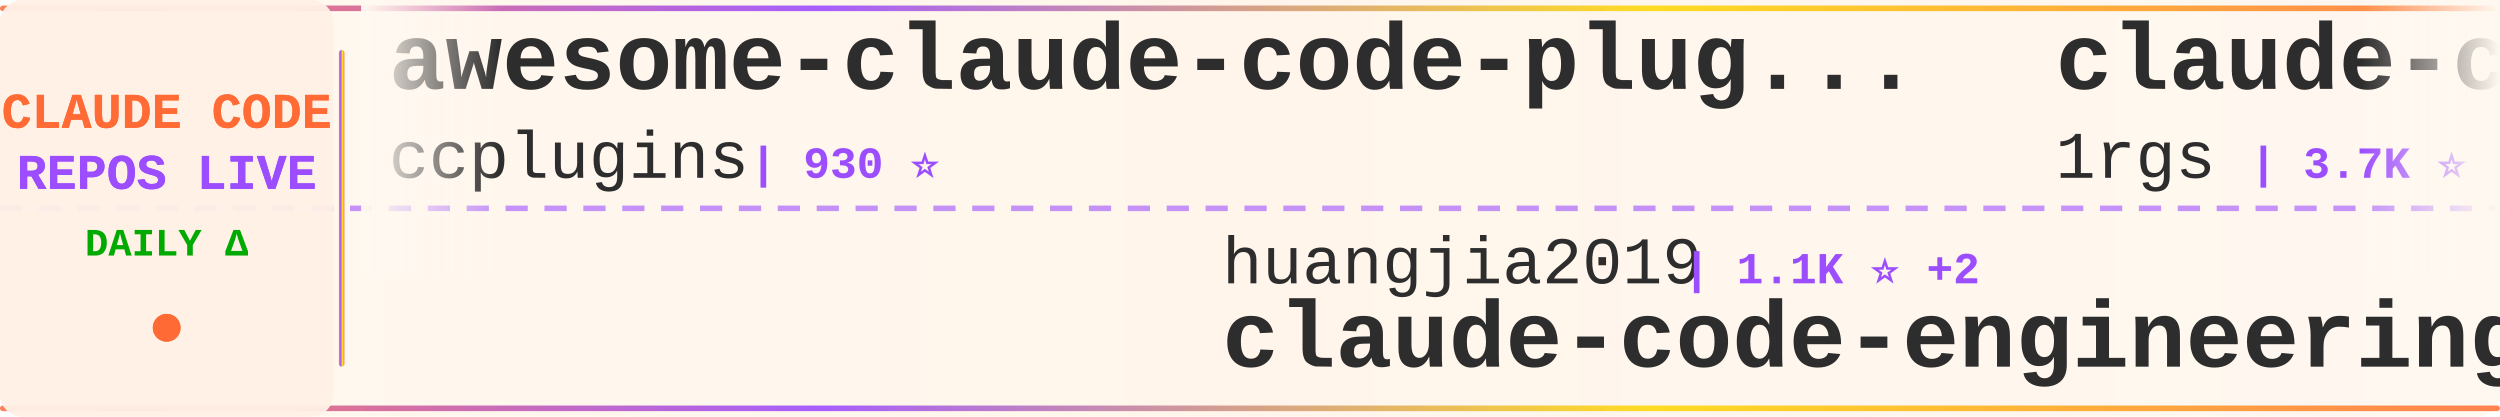
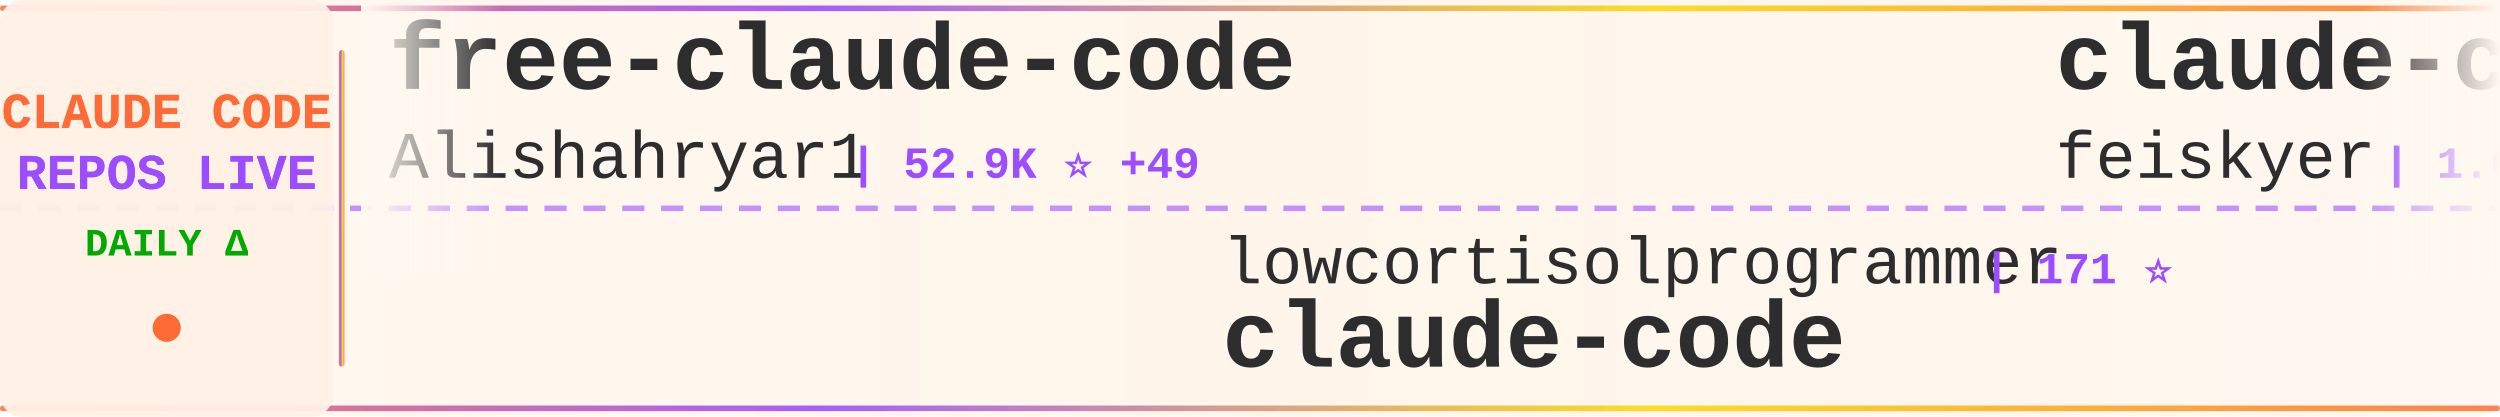
<svg xmlns="http://www.w3.org/2000/svg" width="900" height="150">
  <defs>
    <linearGradient id="tickerBg" x1="0%" y1="0%" x2="100%" y2="0%">
      <stop offset="0%" style="stop-color:#fff8f0;stop-opacity:0.98" />
      <stop offset="50%" style="stop-color:#fff5eb;stop-opacity:1" />
      <stop offset="100%" style="stop-color:#fff8f0;stop-opacity:0.98" />
    </linearGradient>
    <linearGradient id="borderGrad" x1="0%" y1="0%" x2="100%" y2="0%">
      <stop offset="0%" style="stop-color:#FF6B35;stop-opacity:0.85">
        <animate attributeName="stop-opacity" values="0.85;1;0.85" dur="2s" repeatCount="indefinite" />
      </stop>
      <stop offset="33%" style="stop-color:#9C4EFF;stop-opacity:0.9">
        <animate attributeName="stop-opacity" values="0.9;1;0.9" dur="2.2s" repeatCount="indefinite" />
      </stop>
      <stop offset="66%" style="stop-color:#FFD700;stop-opacity:0.85">
        <animate attributeName="stop-opacity" values="0.85;1;0.85" dur="1.8s" repeatCount="indefinite" />
      </stop>
      <stop offset="100%" style="stop-color:#FF6B35;stop-opacity:0.85">
        <animate attributeName="stop-opacity" values="0.85;1;0.85" dur="2s" repeatCount="indefinite" />
      </stop>
    </linearGradient>
    <filter id="textGlow">
      <feGaussianBlur stdDeviation="0.15" result="coloredBlur" />
      <feMerge>
        <feMergeNode in="coloredBlur" />
        <feMergeNode in="SourceGraphic" />
      </feMerge>
    </filter>
    <filter id="metricGlow">
      <feGaussianBlur stdDeviation="0.2" result="coloredBlur" />
      <feMerge>
        <feMergeNode in="coloredBlur" />
        <feMergeNode in="SourceGraphic" />
      </feMerge>
    </filter>
    <linearGradient id="leftFade" x1="0%" y1="0%" x2="100%" y2="0%">
      <stop offset="0%" style="stop-color:#fff8f0;stop-opacity:1" />
      <stop offset="100%" style="stop-color:#fff8f0;stop-opacity:0" />
    </linearGradient>
    <linearGradient id="rightFade" x1="0%" y1="0%" x2="100%" y2="0%">
      <stop offset="0%" style="stop-color:#fff8f0;stop-opacity:0" />
      <stop offset="100%" style="stop-color:#fff8f0;stop-opacity:1" />
    </linearGradient>
  </defs>
  <rect width="900" height="150" fill="url(#tickerBg)" rx="8" />
  <rect x="0" y="2" width="900" height="2" fill="url(#borderGrad)" rx="1" />
  <rect x="0" y="146" width="900" height="2" fill="url(#borderGrad)" rx="1" />
  <line x1="0" y1="75" x2="900" y2="75" stroke="#9C4EFF" stroke-width="2" stroke-dasharray="8 6" opacity="0.6" />
  <rect x="0" y="0" width="120" height="150" fill="#fff0e6" opacity="0.95" rx="8" />
  <text x="60" y="46" font-family="'Courier New', monospace" font-size="18" font-weight="bold" fill="#FF6B35" text-anchor="middle" filter="url(#textGlow)">
    CLAUDE CODE
  </text>
  <text x="60" y="68" font-family="'Courier New', monospace" font-size="18" font-weight="bold" fill="#9C4EFF" text-anchor="middle" filter="url(#textGlow)">
    REPOS LIVE
  </text>
  <text x="60" y="92" font-family="'Courier New', monospace" font-size="14" font-weight="bold" fill="#00aa00" text-anchor="middle">
    DAILY Δ
  </text>
  <circle cx="60" cy="118" r="5" fill="#FF6B35" filter="url(#metricGlow)">
    <animate attributeName="r" values="4;6;4" dur="1.5s" repeatCount="indefinite" />
    <animate attributeName="opacity" values="0.6;1;0.6" dur="1.5s" repeatCount="indefinite" />
  </circle>
  <rect x="122" y="18" width="2" height="114" fill="url(#borderGrad)" rx="1" />
  <clipPath id="tickerClip">
    <rect x="130" y="0" width="770" height="150" />
  </clipPath>
  <g clip-path="url(#tickerClip)">
    <g id="tickerItems">
      <animateTransform attributeName="transform" attributeType="XML" type="translate" from="0 0" to="-3000 0" dur="54s" repeatCount="indefinite" />
      <g transform="translate(0, 0)">
-         <text x="140" y="32" font-family="'Courier New', monospace" font-size="34" font-weight="bold" fill="#2d2d2d">awesome-claude-code-plug...</text>
-         <text x="140" y="64" font-family="'Courier New', monospace" font-size="24" font-weight="normal" fill="#2d2d2d" opacity="1.0">ccplugins</text>
-         <text x="270" y="64" font-family="'Courier New', monospace" font-size="16" font-weight="bold" fill="#9C4EFF"> | 930 ⭐</text>
+         <text x="140" y="32" font-family="'Courier New', monospace" font-size="34" font-weight="bold" fill="#2d2d2d">free-claude-code</text>
+         <text x="140" y="64" font-family="'Courier New', monospace" font-size="24" font-weight="normal" fill="#2d2d2d" opacity="1.0">Alishahryar1</text>
+         <text x="306" y="64" font-family="'Courier New', monospace" font-size="16" font-weight="bold" fill="#9C4EFF"> | 52.9K ⭐ +49</text>
      </g>
      <g transform="translate(300, 0)">
-         <text x="140" y="102" font-family="'Courier New', monospace" font-size="24" font-weight="normal" fill="#2d2d2d" opacity="1.0">huangjia2019</text>
-         <text x="306" y="102" font-family="'Courier New', monospace" font-size="16" font-weight="bold" fill="#9C4EFF"> | 1.1K ⭐ +2</text>
-         <text x="140" y="132" font-family="'Courier New', monospace" font-size="34" font-weight="bold" fill="#2d2d2d">claude-code-engineering</text>
+         <text x="140" y="102" font-family="'Courier New', monospace" font-size="24" font-weight="normal" fill="#2d2d2d" opacity="1.0">lowcortisolprogrammer</text>
+         <text x="414" y="102" font-family="'Courier New', monospace" font-size="16" font-weight="bold" fill="#9C4EFF"> | 171 ⭐</text>
+         <text x="140" y="132" font-family="'Courier New', monospace" font-size="34" font-weight="bold" fill="#2d2d2d">claude-code</text>
      </g>
      <g transform="translate(600, 0)">
-         <text x="140" y="32" font-family="'Courier New', monospace" font-size="34" font-weight="bold" fill="#2d2d2d">claude-code-proxy</text>
-         <text x="140" y="64" font-family="'Courier New', monospace" font-size="24" font-weight="normal" fill="#2d2d2d" opacity="1.0">1rgs</text>
-         <text x="210" y="64" font-family="'Courier New', monospace" font-size="16" font-weight="bold" fill="#9C4EFF"> | 3.7K ⭐</text>
+         <text x="140" y="32" font-family="'Courier New', monospace" font-size="34" font-weight="bold" fill="#2d2d2d">claude-code-settings</text>
+         <text x="140" y="64" font-family="'Courier New', monospace" font-size="24" font-weight="normal" fill="#2d2d2d" opacity="1.0">feiskyer</text>
+         <text x="258" y="64" font-family="'Courier New', monospace" font-size="16" font-weight="bold" fill="#9C4EFF"> | 1.6K ⭐ -1</text>
      </g>
      <g transform="translate(900, 0)">
-         <text x="140" y="102" font-family="'Courier New', monospace" font-size="24" font-weight="normal" fill="#2d2d2d" opacity="1.0">darcyegb</text>
-         <text x="258" y="102" font-family="'Courier New', monospace" font-size="16" font-weight="bold" fill="#9C4EFF"> | 759 ⭐</text>
-         <text x="140" y="132" font-family="'Courier New', monospace" font-size="34" font-weight="bold" fill="#2d2d2d">ClaudeCodeAgents</text>
+         <text x="140" y="102" font-family="'Courier New', monospace" font-size="24" font-weight="normal" fill="#2d2d2d" opacity="1.0">ccplugins</text>
+         <text x="270" y="102" font-family="'Courier New', monospace" font-size="16" font-weight="bold" fill="#9C4EFF"> | 931 ⭐ +1</text>
+         <text x="140" y="132" font-family="'Courier New', monospace" font-size="34" font-weight="bold" fill="#2d2d2d">awesome-claude-code-plug...</text>
      </g>
      <g transform="translate(1200, 0)">
-         <text x="140" y="32" font-family="'Courier New', monospace" font-size="34" font-weight="bold" fill="#2d2d2d">claude-code-best-practic...</text>
-         <text x="140" y="64" font-family="'Courier New', monospace" font-size="24" font-weight="normal" fill="#2d2d2d" opacity="1.0">shanraisshan</text>
-         <text x="306" y="64" font-family="'Courier New', monospace" font-size="16" font-weight="bold" fill="#9C4EFF"> | 65.6K ⭐ +13</text>
+         <text x="140" y="32" font-family="'Courier New', monospace" font-size="34" font-weight="bold" fill="#2d2d2d">claude-code</text>
+         <text x="140" y="64" font-family="'Courier New', monospace" font-size="24" font-weight="normal" fill="#2d2d2d" opacity="1.0">ochamber</text>
+         <text x="258" y="64" font-family="'Courier New', monospace" font-size="16" font-weight="bold" fill="#9C4EFF"> | 1 ⭐</text>
      </g>
      <g transform="translate(1500, 0)">
-         <text x="140" y="102" font-family="'Courier New', monospace" font-size="24" font-weight="normal" fill="#2d2d2d" opacity="1.0">ponponon</text>
-         <text x="258" y="102" font-family="'Courier New', monospace" font-size="16" font-weight="bold" fill="#9C4EFF"> | 2.3K ⭐</text>
-         <text x="140" y="132" font-family="'Courier New', monospace" font-size="34" font-weight="bold" fill="#2d2d2d">claude_code_src</text>
+         <text x="140" y="102" font-family="'Courier New', monospace" font-size="24" font-weight="normal" fill="#2d2d2d" opacity="1.0">fuergaosi233</text>
+         <text x="306" y="102" font-family="'Courier New', monospace" font-size="16" font-weight="bold" fill="#9C4EFF"> | 2.8K ⭐</text>
+         <text x="140" y="132" font-family="'Courier New', monospace" font-size="34" font-weight="bold" fill="#2d2d2d">claude-code-proxy</text>
      </g>
      <g transform="translate(1800, 0)">
-         <text x="140" y="32" font-family="'Courier New', monospace" font-size="34" font-weight="bold" fill="#2d2d2d">my-claude-code-setup</text>
-         <text x="140" y="64" font-family="'Courier New', monospace" font-size="24" font-weight="normal" fill="#2d2d2d" opacity="1.0">centminmod</text>
-         <text x="282" y="64" font-family="'Courier New', monospace" font-size="16" font-weight="bold" fill="#9C4EFF"> | 2.6K ⭐ +2</text>
+         <text x="140" y="32" font-family="'Courier New', monospace" font-size="34" font-weight="bold" fill="#2d2d2d">claude-code-infrastructu...</text>
+         <text x="140" y="64" font-family="'Courier New', monospace" font-size="24" font-weight="normal" fill="#2d2d2d" opacity="1.0">diet103</text>
+         <text x="246" y="64" font-family="'Courier New', monospace" font-size="16" font-weight="bold" fill="#9C4EFF"> | 10.0K ⭐</text>
      </g>
      <g transform="translate(2100, 0)">
-         <text x="140" y="102" font-family="'Courier New', monospace" font-size="24" font-weight="normal" fill="#2d2d2d" opacity="1.0">shareAI-lab</text>
-         <text x="294" y="102" font-family="'Courier New', monospace" font-size="16" font-weight="bold" fill="#9C4EFF"> | 76.0K ⭐ +44</text>
-         <text x="140" y="132" font-family="'Courier New', monospace" font-size="34" font-weight="bold" fill="#2d2d2d">learn-claude-code</text>
+         <text x="140" y="102" font-family="'Courier New', monospace" font-size="24" font-weight="normal" fill="#2d2d2d" opacity="1.0">jqueryscript</text>
+         <text x="306" y="102" font-family="'Courier New', monospace" font-size="16" font-weight="bold" fill="#9C4EFF"> | 508 ⭐</text>
+         <text x="140" y="132" font-family="'Courier New', monospace" font-size="34" font-weight="bold" fill="#2d2d2d">awesome-claude-code</text>
      </g>
      <g transform="translate(2400, 0)">
-         <text x="140" y="32" font-family="'Courier New', monospace" font-size="34" font-weight="bold" fill="#2d2d2d">awesome-claude-code-tool...</text>
-         <text x="140" y="64" font-family="'Courier New', monospace" font-size="24" font-weight="normal" fill="#2d2d2d" opacity="1.0">rohitg00</text>
-         <text x="258" y="64" font-family="'Courier New', monospace" font-size="16" font-weight="bold" fill="#9C4EFF"> | 2.6K ⭐ +2</text>
+         <text x="140" y="32" font-family="'Courier New', monospace" font-size="34" font-weight="bold" fill="#2d2d2d">claude-coder</text>
+         <text x="140" y="64" font-family="'Courier New', monospace" font-size="24" font-weight="normal" fill="#2d2d2d" opacity="1.0">kodu-ai</text>
+         <text x="246" y="64" font-family="'Courier New', monospace" font-size="16" font-weight="bold" fill="#9C4EFF"> | 5.2K ⭐</text>
      </g>
      <g transform="translate(2700, 0)">
-         <text x="140" y="102" font-family="'Courier New', monospace" font-size="24" font-weight="normal" fill="#2d2d2d" opacity="1.0">lintsinghua</text>
-         <text x="294" y="102" font-family="'Courier New', monospace" font-size="16" font-weight="bold" fill="#9C4EFF"> | 4.2K ⭐ +6</text>
-         <text x="140" y="132" font-family="'Courier New', monospace" font-size="34" font-weight="bold" fill="#2d2d2d">claude-code-book</text>
+         <text x="140" y="102" font-family="'Courier New', monospace" font-size="24" font-weight="normal" fill="#2d2d2d" opacity="1.0">https-deeplearning-ai</text>
+         <text x="414" y="102" font-family="'Courier New', monospace" font-size="16" font-weight="bold" fill="#9C4EFF"> | 545 ⭐</text>
+         <text x="140" y="132" font-family="'Courier New', monospace" font-size="34" font-weight="bold" fill="#2d2d2d">sc-claude-code-files</text>
      </g>
      <g transform="translate(3000, 0)">
-         <text x="140" y="32" font-family="'Courier New', monospace" font-size="34" font-weight="bold" fill="#2d2d2d">awesome-claude-code-plug...</text>
-         <text x="140" y="64" font-family="'Courier New', monospace" font-size="24" font-weight="normal" fill="#2d2d2d" opacity="1.0">ccplugins</text>
-         <text x="270" y="64" font-family="'Courier New', monospace" font-size="16" font-weight="bold" fill="#9C4EFF"> | 930 ⭐</text>
+         <text x="140" y="32" font-family="'Courier New', monospace" font-size="34" font-weight="bold" fill="#2d2d2d">free-claude-code</text>
+         <text x="140" y="64" font-family="'Courier New', monospace" font-size="24" font-weight="normal" fill="#2d2d2d" opacity="1.0">Alishahryar1</text>
+         <text x="306" y="64" font-family="'Courier New', monospace" font-size="16" font-weight="bold" fill="#9C4EFF"> | 52.9K ⭐ +49</text>
      </g>
      <g transform="translate(3300, 0)">
-         <text x="140" y="102" font-family="'Courier New', monospace" font-size="24" font-weight="normal" fill="#2d2d2d" opacity="1.0">huangjia2019</text>
-         <text x="306" y="102" font-family="'Courier New', monospace" font-size="16" font-weight="bold" fill="#9C4EFF"> | 1.1K ⭐ +2</text>
-         <text x="140" y="132" font-family="'Courier New', monospace" font-size="34" font-weight="bold" fill="#2d2d2d">claude-code-engineering</text>
+         <text x="140" y="102" font-family="'Courier New', monospace" font-size="24" font-weight="normal" fill="#2d2d2d" opacity="1.0">lowcortisolprogrammer</text>
+         <text x="414" y="102" font-family="'Courier New', monospace" font-size="16" font-weight="bold" fill="#9C4EFF"> | 171 ⭐</text>
+         <text x="140" y="132" font-family="'Courier New', monospace" font-size="34" font-weight="bold" fill="#2d2d2d">claude-code</text>
      </g>
      <g transform="translate(3600, 0)">
-         <text x="140" y="32" font-family="'Courier New', monospace" font-size="34" font-weight="bold" fill="#2d2d2d">claude-code-proxy</text>
-         <text x="140" y="64" font-family="'Courier New', monospace" font-size="24" font-weight="normal" fill="#2d2d2d" opacity="1.0">1rgs</text>
-         <text x="210" y="64" font-family="'Courier New', monospace" font-size="16" font-weight="bold" fill="#9C4EFF"> | 3.7K ⭐</text>
+         <text x="140" y="32" font-family="'Courier New', monospace" font-size="34" font-weight="bold" fill="#2d2d2d">claude-code-settings</text>
+         <text x="140" y="64" font-family="'Courier New', monospace" font-size="24" font-weight="normal" fill="#2d2d2d" opacity="1.0">feiskyer</text>
+         <text x="258" y="64" font-family="'Courier New', monospace" font-size="16" font-weight="bold" fill="#9C4EFF"> | 1.6K ⭐ -1</text>
      </g>
      <g transform="translate(3900, 0)">
-         <text x="140" y="102" font-family="'Courier New', monospace" font-size="24" font-weight="normal" fill="#2d2d2d" opacity="1.0">darcyegb</text>
-         <text x="258" y="102" font-family="'Courier New', monospace" font-size="16" font-weight="bold" fill="#9C4EFF"> | 759 ⭐</text>
-         <text x="140" y="132" font-family="'Courier New', monospace" font-size="34" font-weight="bold" fill="#2d2d2d">ClaudeCodeAgents</text>
+         <text x="140" y="102" font-family="'Courier New', monospace" font-size="24" font-weight="normal" fill="#2d2d2d" opacity="1.0">ccplugins</text>
+         <text x="270" y="102" font-family="'Courier New', monospace" font-size="16" font-weight="bold" fill="#9C4EFF"> | 931 ⭐ +1</text>
+         <text x="140" y="132" font-family="'Courier New', monospace" font-size="34" font-weight="bold" fill="#2d2d2d">awesome-claude-code-plug...</text>
      </g>
    </g>
  </g>
  <rect x="130" y="0" width="50" height="100" fill="url(#leftFade)" />
  <rect x="850" y="0" width="50" height="100" fill="url(#rightFade)" />
</svg>
